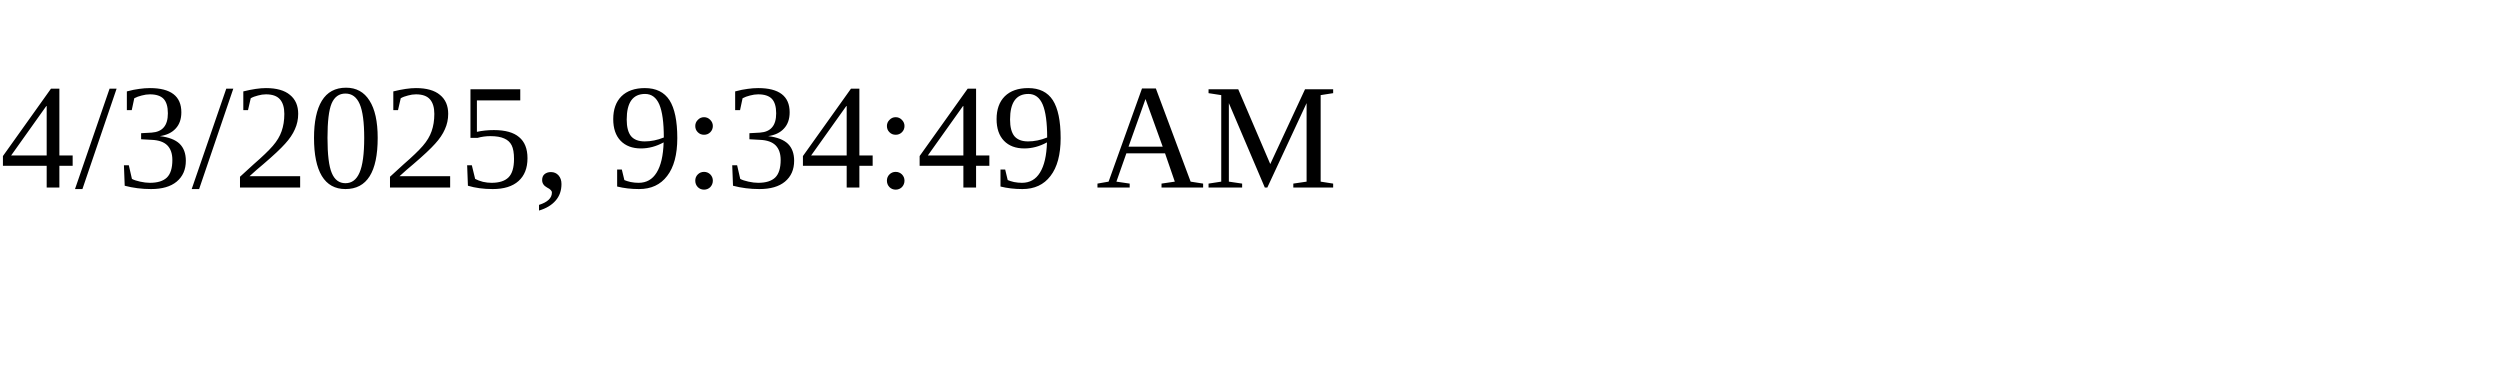
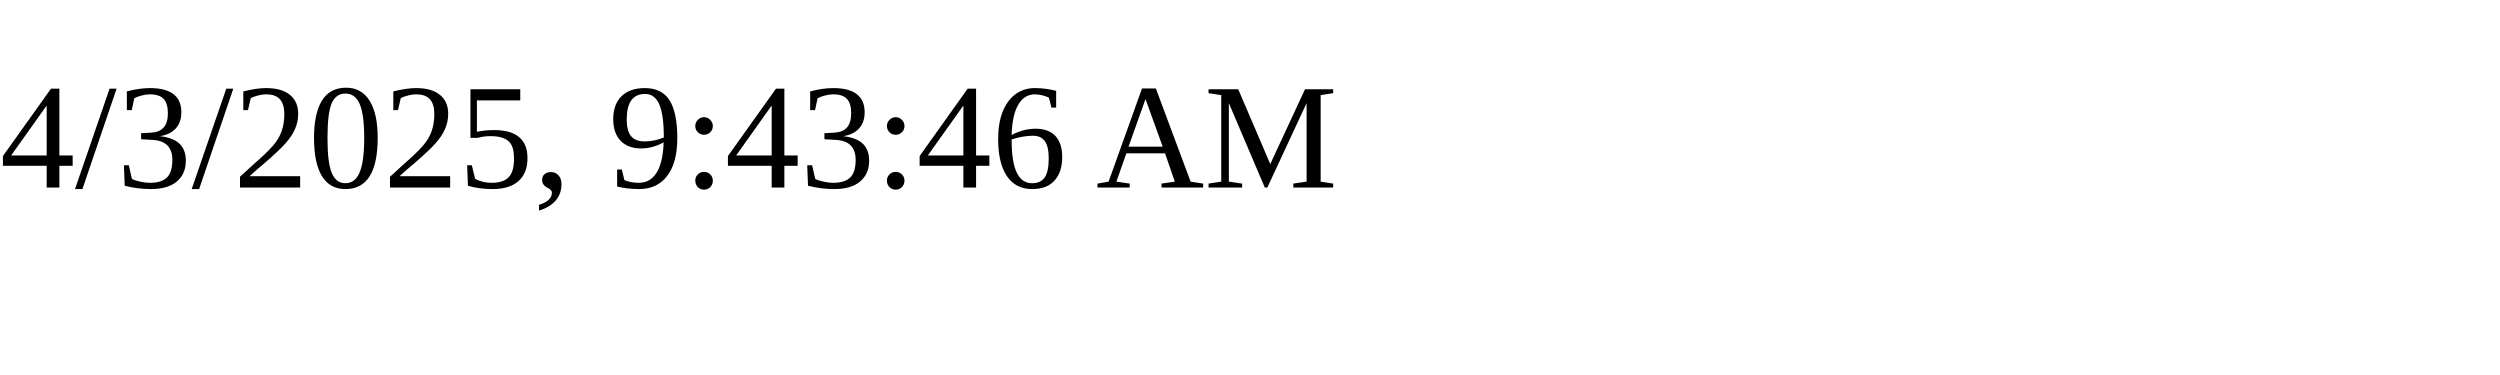
<svg xmlns="http://www.w3.org/2000/svg" height="30" width="200">
-   <text x="0" y="15">4/3/2025, 9:34:49 AM</text>
+   <text x="0" y="15">4/3/2025, 9:43:46 AM</text>
</svg>
